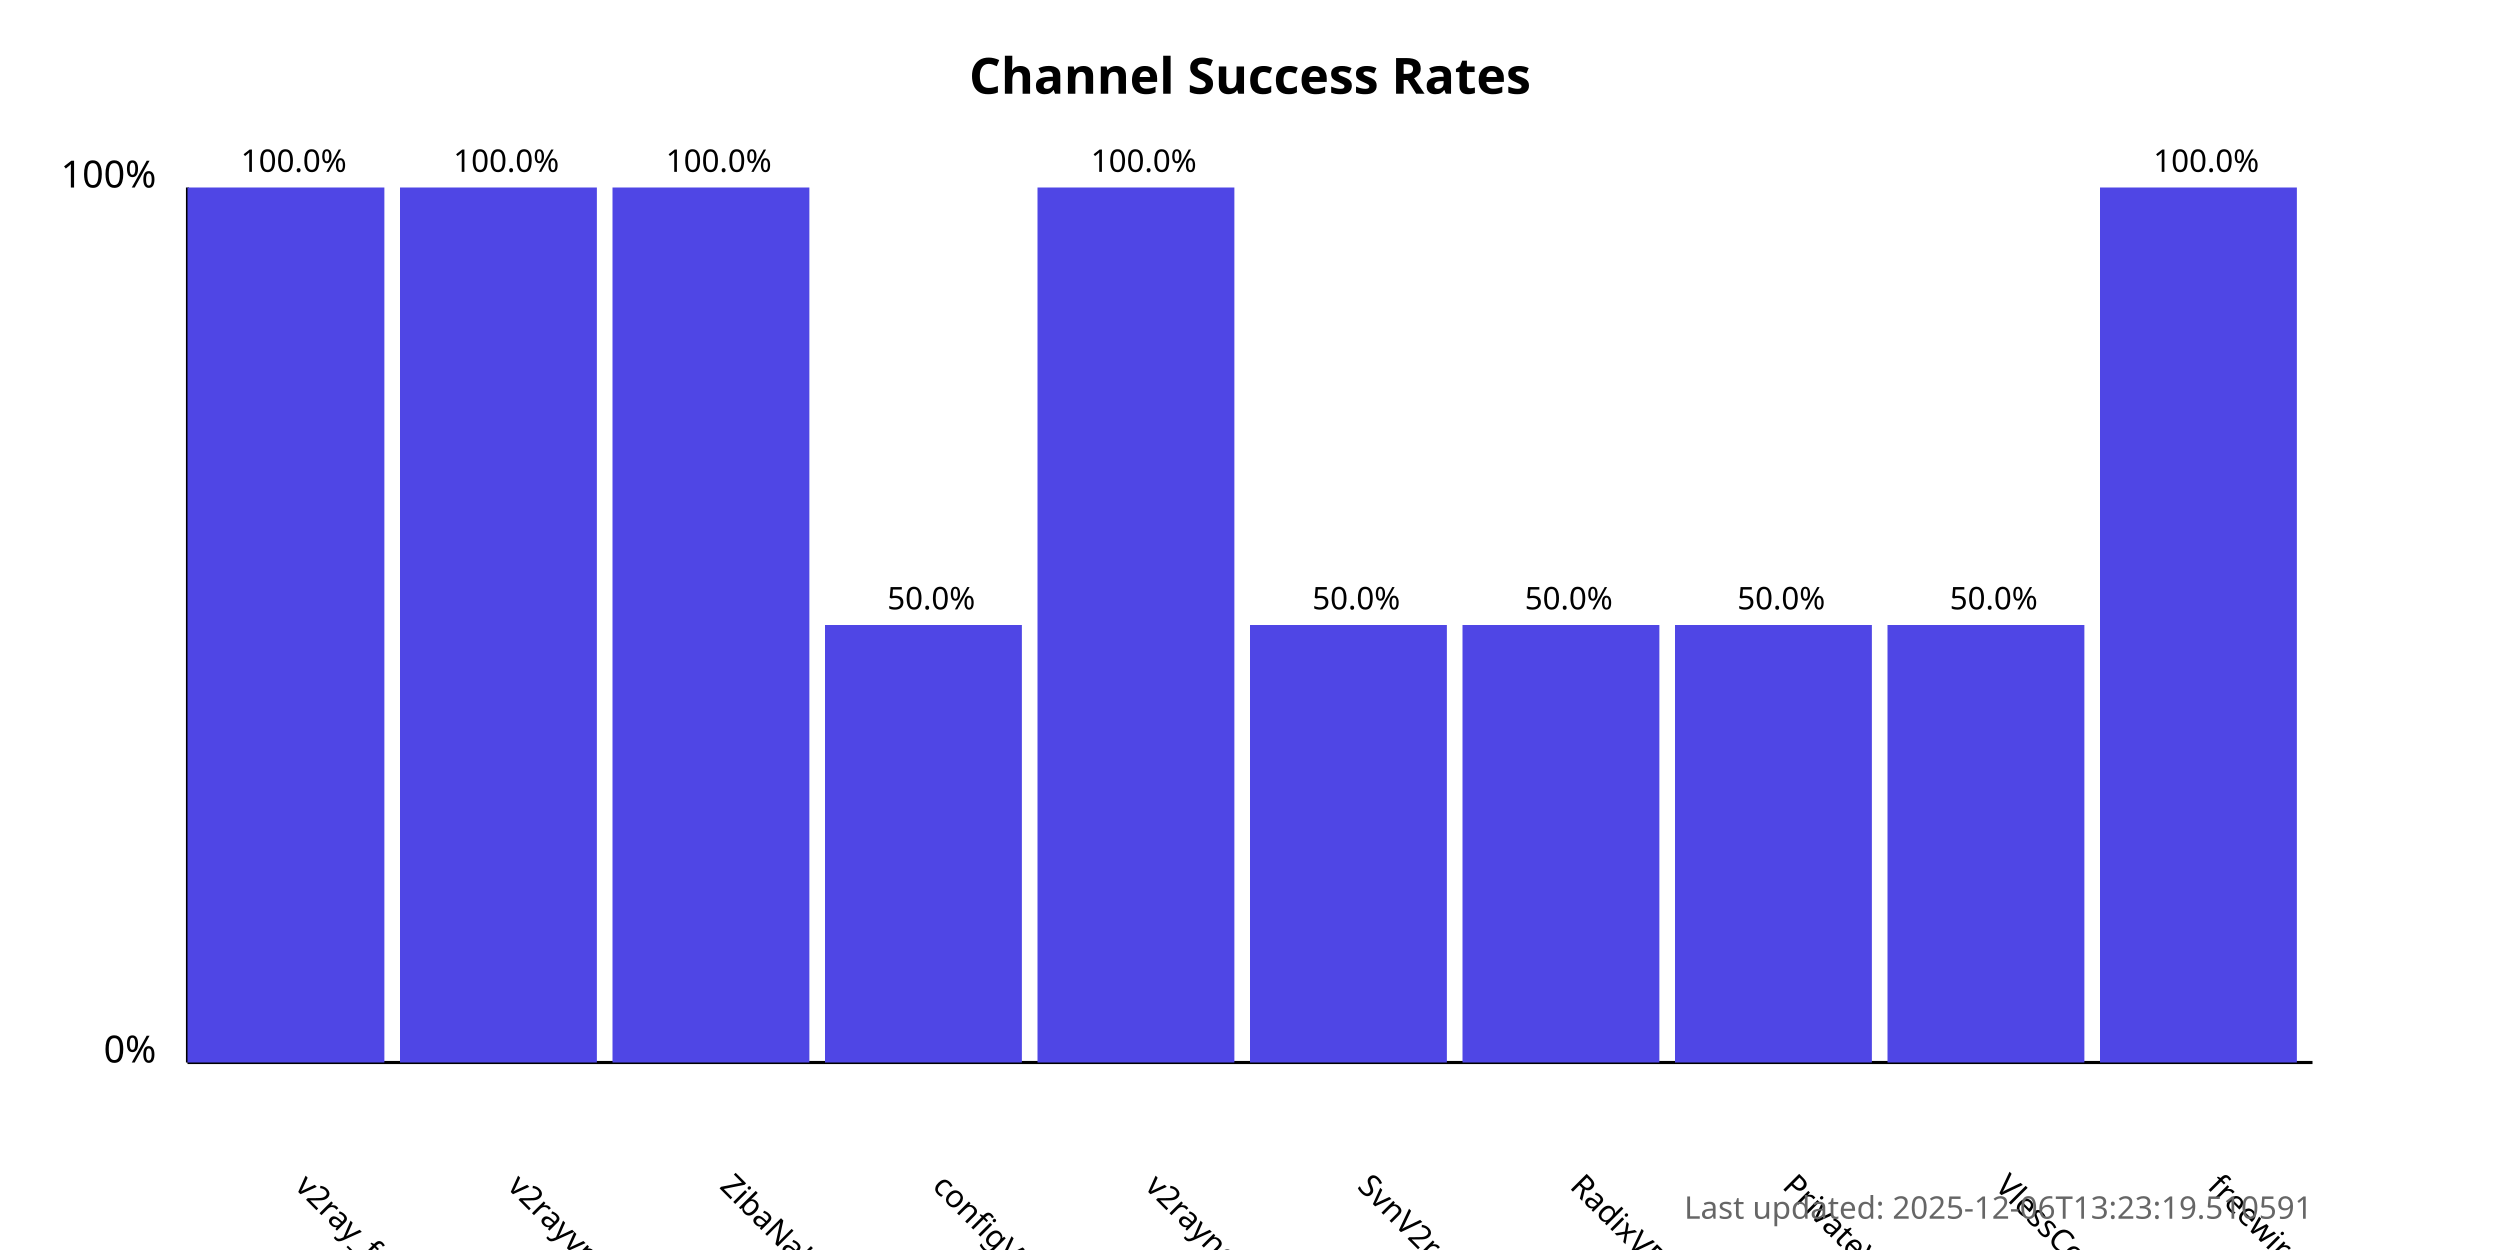
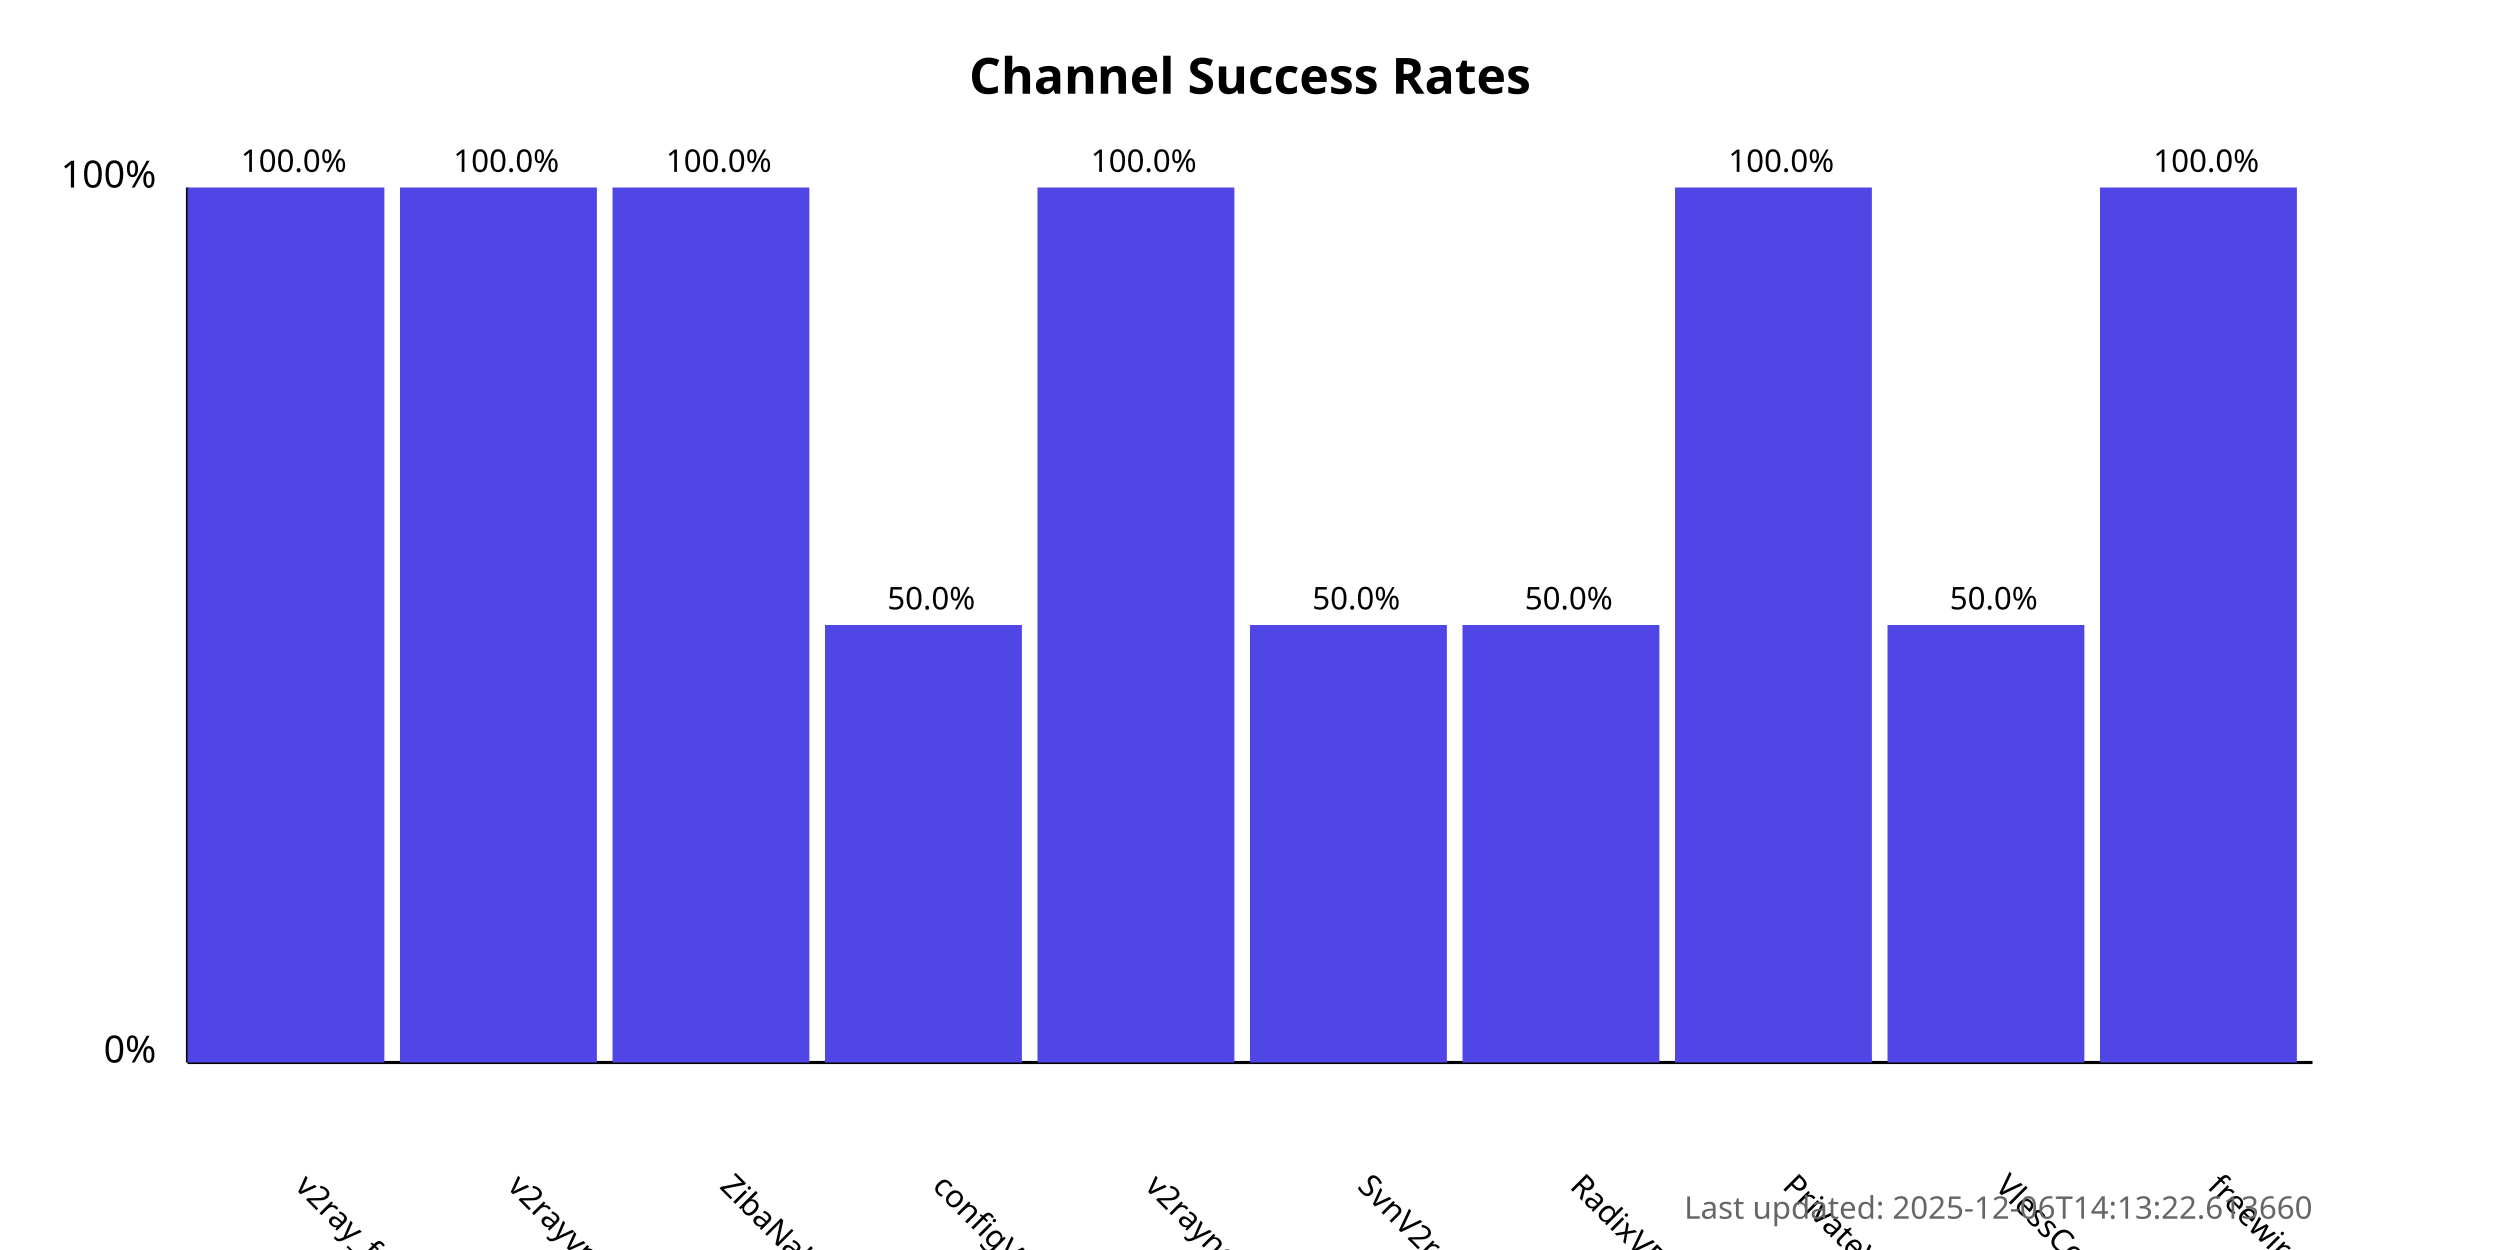
<svg xmlns="http://www.w3.org/2000/svg" width="800" height="400">
  <style>
            .chart-title { font: bold 16px sans-serif; }
            .axis-label { font: 12px sans-serif; }
            .tick-label { font: 10px sans-serif; }
            .bar { fill: #4f46e5; }
            .bar:hover { fill: #6366f1; }
            .timestamp { font: 10px sans-serif; fill: #666; }
        </style>
  <text x="400.0" y="30" text-anchor="middle" class="chart-title">
            Channel Success Rates
        </text>
  <line x1="60" y1="340" x2="60" y2="60" stroke="black" stroke-width="1" />
  <line x1="60" y1="340" x2="740" y2="340" stroke="black" stroke-width="1" />
  <text x="50" y="340" text-anchor="end" class="axis-label">0%</text>
  <text x="50" y="60" text-anchor="end" class="axis-label">100%</text>
  <g>
    <rect x="60" y="60.0" width="63.0" height="280.0" class="bar" />
    <text x="94.0" y="380" transform="rotate(45, 94.0, 380)" text-anchor="start" class="tick-label">
                v2ray_free_conf
            </text>
    <text x="94.0" y="55.0" text-anchor="middle" class="tick-label">
                100.0%
            </text>
  </g>
  <g>
    <rect x="128.0" y="60.0" width="63.0" height="280.0" class="bar" />
    <text x="162.0" y="380" transform="rotate(45, 162.0, 380)" text-anchor="start" class="tick-label">
                v2rayvpno
            </text>
    <text x="162.0" y="55.0" text-anchor="middle" class="tick-label">
                100.0%
            </text>
  </g>
  <g>
    <rect x="196.0" y="60.0" width="63.0" height="280.0" class="bar" />
    <text x="230.0" y="380" transform="rotate(45, 230.0, 380)" text-anchor="start" class="tick-label">
                ZibaNabz
            </text>
    <text x="230.0" y="55.0" text-anchor="middle" class="tick-label">
                100.0%
            </text>
  </g>
  <g>
    <rect x="264.0" y="200.0" width="63.0" height="140.0" class="bar" />
    <text x="298.0" y="380" transform="rotate(45, 298.0, 380)" text-anchor="start" class="tick-label">
                configV2rayForFree
            </text>
    <text x="298.0" y="195.0" text-anchor="middle" class="tick-label">
                50.0%
            </text>
  </g>
  <g>
    <rect x="332.0" y="60.0" width="63.0" height="280.0" class="bar" />
    <text x="366.0" y="380" transform="rotate(45, 366.0, 380)" text-anchor="start" class="tick-label">
                v2rayngvpn
            </text>
    <text x="366.0" y="55.0" text-anchor="middle" class="tick-label">
                100.0%
            </text>
  </g>
  <g>
    <rect x="400.0" y="200.0" width="63.0" height="140.0" class="bar" />
    <text x="434.0" y="380" transform="rotate(45, 434.0, 380)" text-anchor="start" class="tick-label">
                SvnV2ray
            </text>
    <text x="434.0" y="195.0" text-anchor="middle" class="tick-label">
                50.0%
            </text>
  </g>
  <g>
    <rect x="468.0" y="200.0" width="63.0" height="140.0" class="bar" />
    <text x="502.0" y="380" transform="rotate(45, 502.0, 380)" text-anchor="start" class="tick-label">
                RadixVPN
            </text>
    <text x="502.0" y="195.0" text-anchor="middle" class="tick-label">
                50.0%
            </text>
  </g>
  <g>
-     <rect x="536.0" y="200.0" width="63.0" height="140.0" class="bar" />
+     <rect x="536.0" y="60.0" width="63.0" height="280.0" class="bar" />
    <text x="570.0" y="380" transform="rotate(45, 570.0, 380)" text-anchor="start" class="tick-label">
                PrivateVPNs
            </text>
-     <text x="570.0" y="195.0" text-anchor="middle" class="tick-label">
-                 50.0%
+     <text x="570.0" y="55.0" text-anchor="middle" class="tick-label">
+                 100.0%
            </text>
  </g>
  <g>
    <rect x="604.0" y="200.0" width="63.0" height="140.0" class="bar" />
    <text x="638.0" y="380" transform="rotate(45, 638.0, 380)" text-anchor="start" class="tick-label">
                VlessConfig
            </text>
    <text x="638.0" y="195.0" text-anchor="middle" class="tick-label">
                50.0%
            </text>
  </g>
  <g>
    <rect x="672.0" y="60.0" width="63.0" height="280.0" class="bar" />
    <text x="706.0" y="380" transform="rotate(45, 706.0, 380)" text-anchor="start" class="tick-label">
                freewireguard
            </text>
    <text x="706.0" y="55.0" text-anchor="middle" class="tick-label">
                100.0%
            </text>
  </g>
  <text x="740" y="390" text-anchor="end" class="timestamp">
-             Last updated: 2025-12-06T13:23:19.510591
+             Last updated: 2025-12-06T14:13:22.613660
        </text>
</svg>
